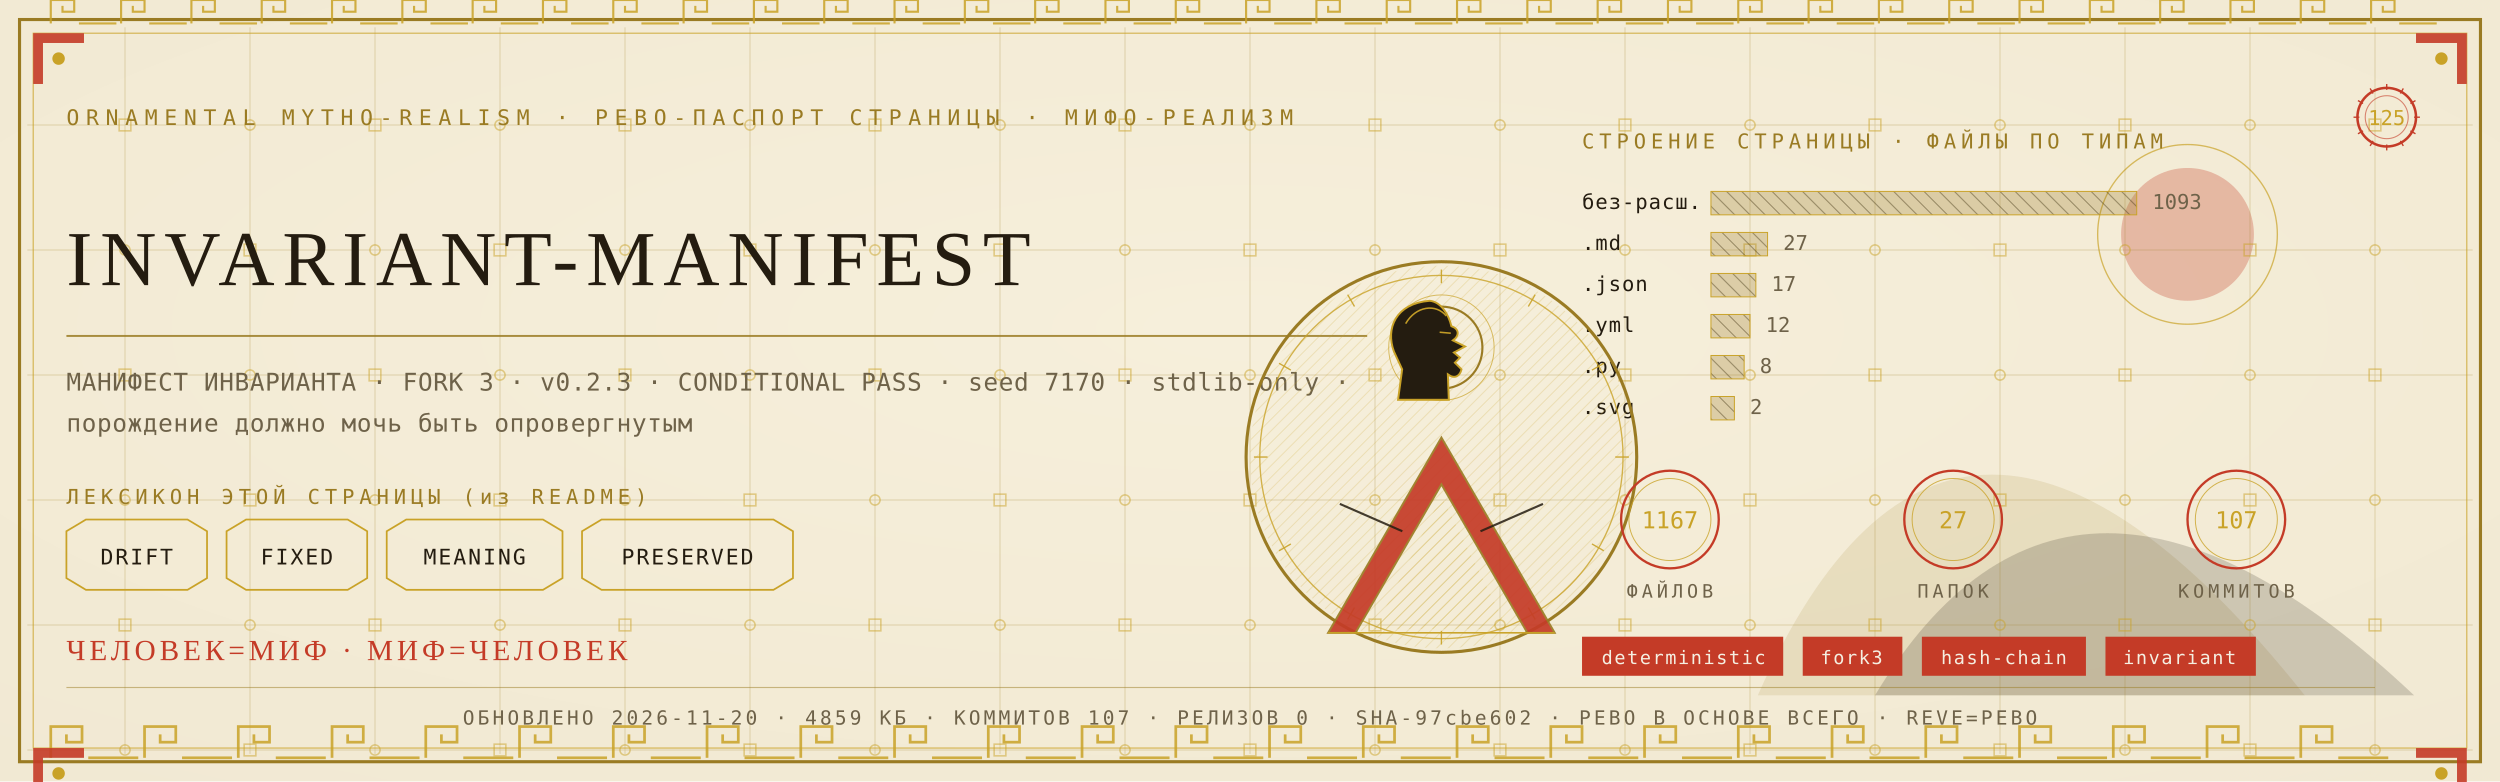
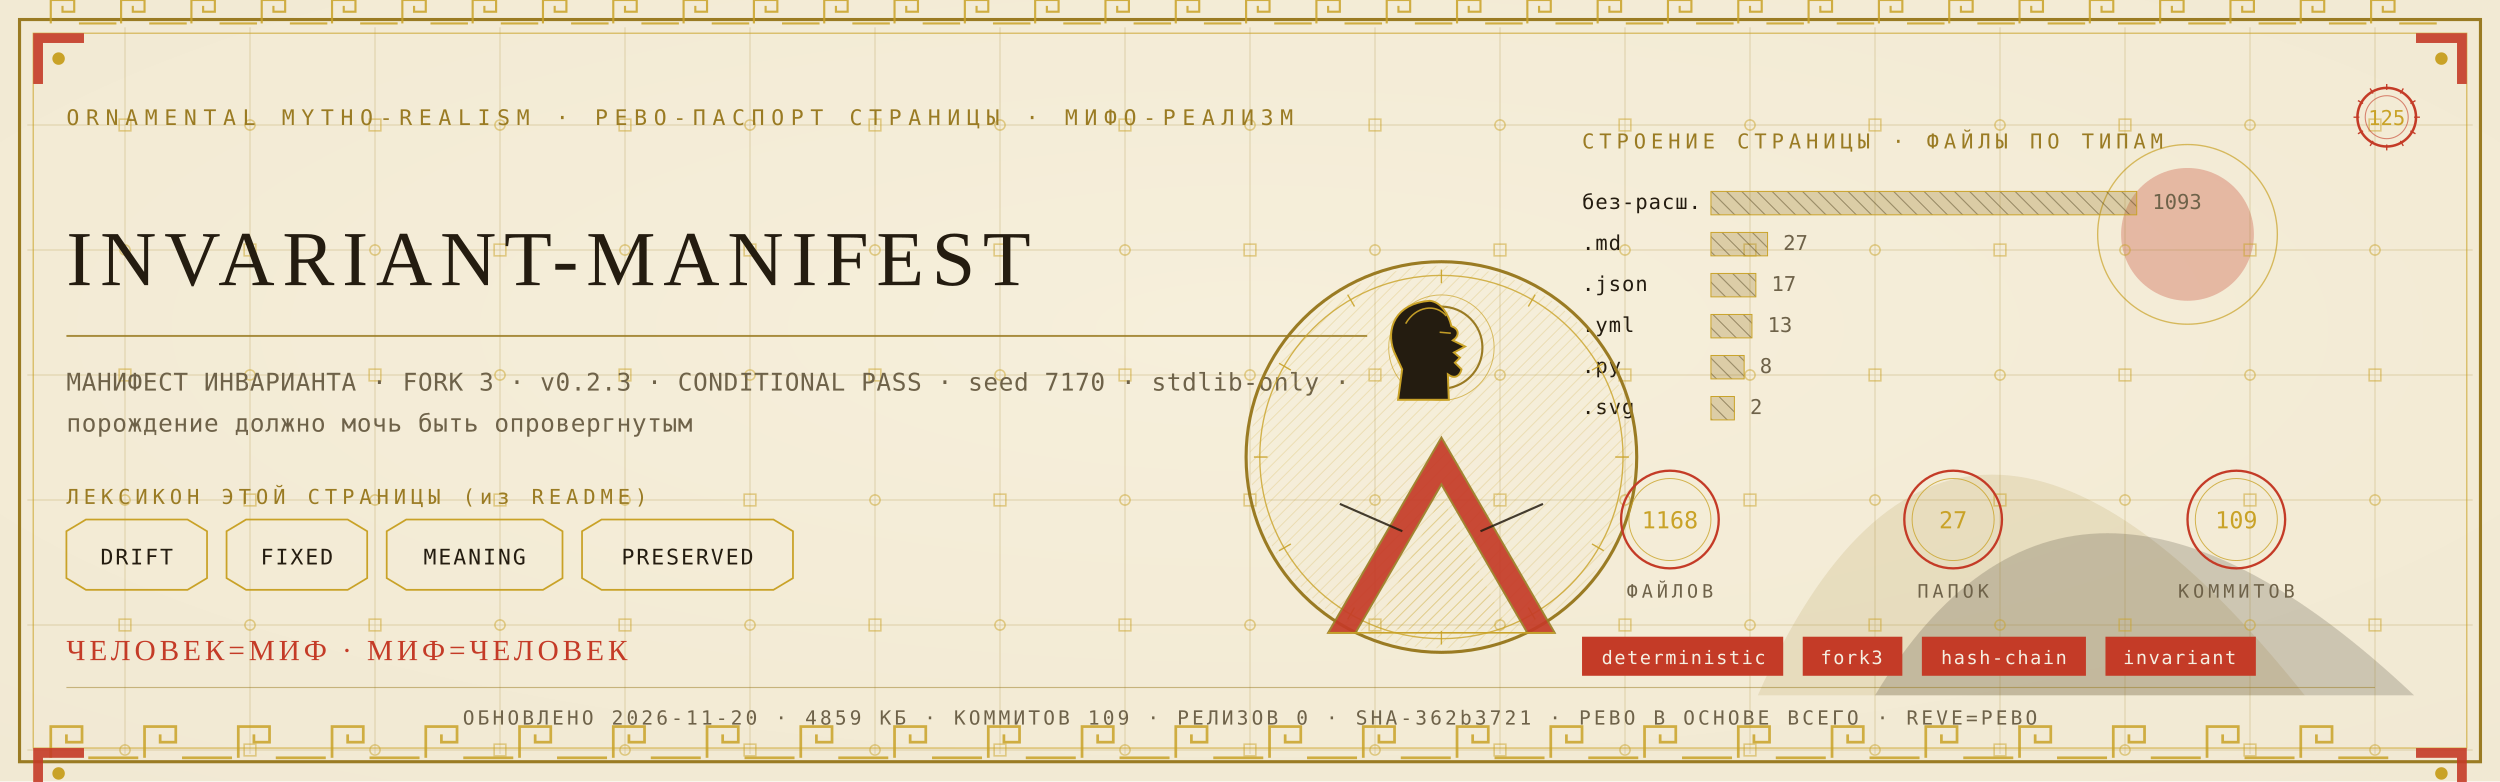
<svg xmlns="http://www.w3.org/2000/svg" viewBox="0 0 1280 400" width="1280" height="400">
  <defs>
    <radialGradient id="rp125" cx="0.5" cy="0.42" r="1.1">
      <stop offset="0" stop-color="#F6EFDC" />
      <stop offset="1" stop-color="#EFE6CF" />
    </radialGradient>
    <pattern id="hatchm" width="4.2" height="4.2" patternUnits="userSpaceOnUse" patternTransform="rotate(45)">
      <rect width="4.2" height="4.2" fill="none" />
      <line x1="0" y1="0" x2="0" y2="4.2" stroke="#C9A227" stroke-width="0.5" />
    </pattern>
    <pattern id="hatchv" width="5.5" height="5.5" patternUnits="userSpaceOnUse" patternTransform="rotate(-45)">
      <rect width="5.5" height="5.5" fill="none" />
      <line x1="0" y1="0" x2="0" y2="5.5" stroke="#241C10" stroke-width="0.5" />
    </pattern>
  </defs>
  <rect width="1280" height="400" fill="#EFE6CF" />
  <rect width="1280" height="400" fill="url(#rp125)" opacity="0.94" />
  <path d="M 900 356 Q 1000 130 1180 356 Z" fill="#9A7B23" opacity="0.14" />
  <path d="M 960 356 Q 1060 190 1236 356 Z" fill="#241C10" opacity="0.18" />
  <circle cx="1120" cy="120" r="34" fill="#C43B27" opacity="0.30" />
  <circle cx="1120" cy="120" r="46" fill="none" stroke="#C9A227" stroke-width="0.7" opacity="0.7" />
  <g stroke="#9A7B23" stroke-width="0.45" opacity="0.30">
    <line x1="64" y1="14" x2="64" y2="386" />
    <line x1="128" y1="14" x2="128" y2="386" />
    <line x1="192" y1="14" x2="192" y2="386" />
    <line x1="256" y1="14" x2="256" y2="386" />
    <line x1="320" y1="14" x2="320" y2="386" />
    <line x1="384" y1="14" x2="384" y2="386" />
    <line x1="448" y1="14" x2="448" y2="386" />
    <line x1="512" y1="14" x2="512" y2="386" />
    <line x1="576" y1="14" x2="576" y2="386" />
    <line x1="640" y1="14" x2="640" y2="386" />
    <line x1="704" y1="14" x2="704" y2="386" />
    <line x1="768" y1="14" x2="768" y2="386" />
    <line x1="832" y1="14" x2="832" y2="386" />
    <line x1="896" y1="14" x2="896" y2="386" />
    <line x1="960" y1="14" x2="960" y2="386" />
    <line x1="1024" y1="14" x2="1024" y2="386" />
    <line x1="1088" y1="14" x2="1088" y2="386" />
    <line x1="1152" y1="14" x2="1152" y2="386" />
    <line x1="1216" y1="14" x2="1216" y2="386" />
    <line x1="14" y1="64" x2="1266" y2="64" />
    <line x1="14" y1="128" x2="1266" y2="128" />
    <line x1="14" y1="192" x2="1266" y2="192" />
    <line x1="14" y1="256" x2="1266" y2="256" />
    <line x1="14" y1="320" x2="1266" y2="320" />
    <line x1="14" y1="384" x2="1266" y2="384" />
  </g>
  <g fill="none" stroke="#C9A227" stroke-width="0.8" opacity="0.5">
    <rect x="61" y="61" width="6" height="6" />
    <circle cx="64" cy="128" r="2.6" />
    <rect x="61" y="189" width="6" height="6" />
    <circle cx="64" cy="256" r="2.6" />
    <rect x="61" y="317" width="6" height="6" />
    <circle cx="64" cy="384" r="2.6" />
    <circle cx="128" cy="64" r="2.6" />
    <rect x="125" y="125" width="6" height="6" />
    <circle cx="128" cy="192" r="2.6" />
    <rect x="125" y="253" width="6" height="6" />
    <circle cx="128" cy="320" r="2.6" />
    <rect x="125" y="381" width="6" height="6" />
    <rect x="189" y="61" width="6" height="6" />
    <circle cx="192" cy="128" r="2.6" />
    <rect x="189" y="189" width="6" height="6" />
    <circle cx="192" cy="256" r="2.6" />
    <rect x="189" y="317" width="6" height="6" />
    <circle cx="192" cy="384" r="2.6" />
    <circle cx="256" cy="64" r="2.6" />
    <rect x="253" y="125" width="6" height="6" />
    <circle cx="256" cy="192" r="2.6" />
    <rect x="253" y="253" width="6" height="6" />
    <circle cx="256" cy="320" r="2.6" />
    <rect x="253" y="381" width="6" height="6" />
    <rect x="317" y="61" width="6" height="6" />
    <circle cx="320" cy="128" r="2.6" />
    <rect x="317" y="189" width="6" height="6" />
    <circle cx="320" cy="256" r="2.6" />
    <rect x="317" y="317" width="6" height="6" />
    <circle cx="320" cy="384" r="2.6" />
    <circle cx="384" cy="64" r="2.6" />
    <rect x="381" y="125" width="6" height="6" />
    <circle cx="384" cy="192" r="2.6" />
    <rect x="381" y="253" width="6" height="6" />
    <circle cx="384" cy="320" r="2.6" />
    <rect x="381" y="381" width="6" height="6" />
    <rect x="445" y="61" width="6" height="6" />
    <circle cx="448" cy="128" r="2.6" />
    <rect x="445" y="189" width="6" height="6" />
    <circle cx="448" cy="256" r="2.6" />
    <rect x="445" y="317" width="6" height="6" />
    <circle cx="448" cy="384" r="2.6" />
    <circle cx="512" cy="64" r="2.6" />
    <rect x="509" y="125" width="6" height="6" />
    <circle cx="512" cy="192" r="2.6" />
    <rect x="509" y="253" width="6" height="6" />
    <circle cx="512" cy="320" r="2.6" />
    <rect x="509" y="381" width="6" height="6" />
    <rect x="573" y="61" width="6" height="6" />
    <circle cx="576" cy="128" r="2.6" />
    <rect x="573" y="189" width="6" height="6" />
    <circle cx="576" cy="256" r="2.6" />
    <rect x="573" y="317" width="6" height="6" />
    <circle cx="576" cy="384" r="2.6" />
    <circle cx="640" cy="64" r="2.6" />
    <rect x="637" y="125" width="6" height="6" />
    <circle cx="640" cy="192" r="2.6" />
    <rect x="637" y="253" width="6" height="6" />
    <circle cx="640" cy="320" r="2.6" />
    <rect x="637" y="381" width="6" height="6" />
    <rect x="701" y="61" width="6" height="6" />
    <circle cx="704" cy="128" r="2.6" />
    <rect x="701" y="189" width="6" height="6" />
    <circle cx="704" cy="256" r="2.6" />
    <rect x="701" y="317" width="6" height="6" />
    <circle cx="704" cy="384" r="2.6" />
    <circle cx="768" cy="64" r="2.6" />
    <rect x="765" y="125" width="6" height="6" />
    <circle cx="768" cy="192" r="2.6" />
    <rect x="765" y="253" width="6" height="6" />
    <circle cx="768" cy="320" r="2.6" />
    <rect x="765" y="381" width="6" height="6" />
    <rect x="829" y="61" width="6" height="6" />
    <circle cx="832" cy="128" r="2.6" />
    <rect x="829" y="189" width="6" height="6" />
    <circle cx="832" cy="256" r="2.6" />
    <rect x="829" y="317" width="6" height="6" />
    <circle cx="832" cy="384" r="2.6" />
    <circle cx="896" cy="64" r="2.6" />
    <rect x="893" y="125" width="6" height="6" />
    <circle cx="896" cy="192" r="2.6" />
    <rect x="893" y="253" width="6" height="6" />
    <circle cx="896" cy="320" r="2.6" />
    <rect x="893" y="381" width="6" height="6" />
    <rect x="957" y="61" width="6" height="6" />
    <circle cx="960" cy="128" r="2.6" />
    <rect x="957" y="189" width="6" height="6" />
    <circle cx="960" cy="256" r="2.6" />
    <rect x="957" y="317" width="6" height="6" />
    <circle cx="960" cy="384" r="2.6" />
    <circle cx="1024" cy="64" r="2.6" />
    <rect x="1021" y="125" width="6" height="6" />
    <circle cx="1024" cy="192" r="2.6" />
    <rect x="1021" y="253" width="6" height="6" />
    <circle cx="1024" cy="320" r="2.6" />
    <rect x="1021" y="381" width="6" height="6" />
    <rect x="1085" y="61" width="6" height="6" />
    <circle cx="1088" cy="128" r="2.6" />
    <rect x="1085" y="189" width="6" height="6" />
    <circle cx="1088" cy="256" r="2.6" />
    <rect x="1085" y="317" width="6" height="6" />
    <circle cx="1088" cy="384" r="2.6" />
    <circle cx="1152" cy="64" r="2.6" />
    <rect x="1149" y="125" width="6" height="6" />
    <circle cx="1152" cy="192" r="2.6" />
    <rect x="1149" y="253" width="6" height="6" />
    <circle cx="1152" cy="320" r="2.6" />
    <rect x="1149" y="381" width="6" height="6" />
    <rect x="1213" y="61" width="6" height="6" />
    <circle cx="1216" cy="128" r="2.6" />
    <rect x="1213" y="189" width="6" height="6" />
    <circle cx="1216" cy="256" r="2.6" />
    <rect x="1213" y="317" width="6" height="6" />
    <circle cx="1216" cy="384" r="2.6" />
  </g>
  <rect x="10" y="10" width="1260" height="380" fill="none" stroke="#9A7B23" stroke-width="1.6" />
  <rect x="17" y="17" width="1246" height="366" fill="none" stroke="#C9A227" stroke-width="0.6" opacity="0.75" />
  <g fill="none" stroke="#C9A227" stroke-width="1.4" opacity="0.85">
    <path d="M 26 388 L 26 372 L 42 372 L 42 380.0 L 34.0 380.0 L 34.0 376.0" />
    <line x1="45.2" y1="388" x2="70.8" y2="388" />
    <path d="M 74 388 L 74 372 L 90 372 L 90 380.0 L 82.0 380.0 L 82.0 376.0" />
    <line x1="93.2" y1="388" x2="118.8" y2="388" />
    <path d="M 122 388 L 122 372 L 138 372 L 138 380.0 L 130.0 380.0 L 130.0 376.0" />
    <line x1="141.2" y1="388" x2="166.8" y2="388" />
    <path d="M 170 388 L 170 372 L 186 372 L 186 380.0 L 178.0 380.0 L 178.0 376.0" />
    <line x1="189.2" y1="388" x2="214.8" y2="388" />
    <path d="M 218 388 L 218 372 L 234 372 L 234 380.0 L 226.0 380.0 L 226.0 376.0" />
    <line x1="237.2" y1="388" x2="262.8" y2="388" />
    <path d="M 266 388 L 266 372 L 282 372 L 282 380.0 L 274.0 380.0 L 274.0 376.0" />
    <line x1="285.2" y1="388" x2="310.8" y2="388" />
    <path d="M 314 388 L 314 372 L 330 372 L 330 380.0 L 322.0 380.0 L 322.0 376.0" />
    <line x1="333.2" y1="388" x2="358.8" y2="388" />
    <path d="M 362 388 L 362 372 L 378 372 L 378 380.0 L 370.0 380.0 L 370.0 376.0" />
    <line x1="381.2" y1="388" x2="406.8" y2="388" />
    <path d="M 410 388 L 410 372 L 426 372 L 426 380.0 L 418.0 380.0 L 418.0 376.0" />
    <line x1="429.2" y1="388" x2="454.8" y2="388" />
    <path d="M 458 388 L 458 372 L 474 372 L 474 380.0 L 466.0 380.0 L 466.0 376.0" />
    <line x1="477.2" y1="388" x2="502.8" y2="388" />
    <path d="M 506 388 L 506 372 L 522 372 L 522 380.0 L 514.0 380.0 L 514.0 376.0" />
    <line x1="525.2" y1="388" x2="550.8" y2="388" />
    <path d="M 554 388 L 554 372 L 570 372 L 570 380.0 L 562.0 380.0 L 562.0 376.0" />
    <line x1="573.2" y1="388" x2="598.8" y2="388" />
    <path d="M 602 388 L 602 372 L 618 372 L 618 380.0 L 610.0 380.0 L 610.0 376.0" />
    <line x1="621.2" y1="388" x2="646.8" y2="388" />
    <path d="M 650 388 L 650 372 L 666 372 L 666 380.0 L 658.0 380.0 L 658.0 376.0" />
    <line x1="669.2" y1="388" x2="694.8" y2="388" />
    <path d="M 698 388 L 698 372 L 714 372 L 714 380.0 L 706.0 380.0 L 706.0 376.0" />
    <line x1="717.2" y1="388" x2="742.8" y2="388" />
    <path d="M 746 388 L 746 372 L 762 372 L 762 380.0 L 754.0 380.0 L 754.0 376.0" />
    <line x1="765.2" y1="388" x2="790.8" y2="388" />
    <path d="M 794 388 L 794 372 L 810 372 L 810 380.0 L 802.0 380.0 L 802.0 376.0" />
    <line x1="813.2" y1="388" x2="838.8" y2="388" />
    <path d="M 842 388 L 842 372 L 858 372 L 858 380.0 L 850.0 380.0 L 850.0 376.0" />
    <line x1="861.2" y1="388" x2="886.8" y2="388" />
    <path d="M 890 388 L 890 372 L 906 372 L 906 380.0 L 898.0 380.0 L 898.0 376.0" />
    <line x1="909.2" y1="388" x2="934.8" y2="388" />
    <path d="M 938 388 L 938 372 L 954 372 L 954 380.0 L 946.0 380.0 L 946.0 376.0" />
    <line x1="957.2" y1="388" x2="982.8" y2="388" />
    <path d="M 986 388 L 986 372 L 1002 372 L 1002 380.0 L 994.0 380.0 L 994.0 376.0" />
    <line x1="1005.2" y1="388" x2="1030.8" y2="388" />
    <path d="M 1034 388 L 1034 372 L 1050 372 L 1050 380.0 L 1042.0 380.0 L 1042.0 376.0" />
    <line x1="1053.2" y1="388" x2="1078.8" y2="388" />
    <path d="M 1082 388 L 1082 372 L 1098 372 L 1098 380.0 L 1090.0 380.0 L 1090.0 376.0" />
    <line x1="1101.2" y1="388" x2="1126.8" y2="388" />
    <path d="M 1130 388 L 1130 372 L 1146 372 L 1146 380.0 L 1138.0 380.0 L 1138.0 376.0" />
    <line x1="1149.2" y1="388" x2="1174.8" y2="388" />
    <path d="M 1178 388 L 1178 372 L 1194 372 L 1194 380.0 L 1186.0 380.0 L 1186.0 376.0" />
    <line x1="1197.2" y1="388" x2="1222.8" y2="388" />
  </g>
  <g fill="none" stroke="#C9A227" stroke-width="1.1" opacity="0.85">
    <path d="M 26 12 L 26 0 L 38 0 L 38 6.0 L 32.0 6.0 L 32.0 3.0" />
    <line x1="40.4" y1="12" x2="59.6" y2="12" />
    <path d="M 62 12 L 62 0 L 74 0 L 74 6.0 L 68.0 6.0 L 68.0 3.0" />
    <line x1="76.4" y1="12" x2="95.6" y2="12" />
    <path d="M 98 12 L 98 0 L 110 0 L 110 6.0 L 104.0 6.0 L 104.0 3.0" />
    <line x1="112.4" y1="12" x2="131.6" y2="12" />
    <path d="M 134 12 L 134 0 L 146 0 L 146 6.0 L 140.0 6.0 L 140.0 3.0" />
    <line x1="148.4" y1="12" x2="167.6" y2="12" />
    <path d="M 170 12 L 170 0 L 182 0 L 182 6.0 L 176.0 6.0 L 176.0 3.0" />
    <line x1="184.4" y1="12" x2="203.6" y2="12" />
    <path d="M 206 12 L 206 0 L 218 0 L 218 6.0 L 212.0 6.0 L 212.0 3.0" />
    <line x1="220.4" y1="12" x2="239.6" y2="12" />
    <path d="M 242 12 L 242 0 L 254 0 L 254 6.0 L 248.0 6.0 L 248.0 3.0" />
    <line x1="256.4" y1="12" x2="275.6" y2="12" />
    <path d="M 278 12 L 278 0 L 290 0 L 290 6.0 L 284.0 6.0 L 284.0 3.0" />
    <line x1="292.4" y1="12" x2="311.6" y2="12" />
    <path d="M 314 12 L 314 0 L 326 0 L 326 6.0 L 320.0 6.0 L 320.0 3.0" />
    <line x1="328.4" y1="12" x2="347.6" y2="12" />
    <path d="M 350 12 L 350 0 L 362 0 L 362 6.0 L 356.0 6.0 L 356.0 3.0" />
    <line x1="364.4" y1="12" x2="383.6" y2="12" />
    <path d="M 386 12 L 386 0 L 398 0 L 398 6.0 L 392.0 6.0 L 392.0 3.0" />
    <line x1="400.4" y1="12" x2="419.6" y2="12" />
    <path d="M 422 12 L 422 0 L 434 0 L 434 6.0 L 428.0 6.0 L 428.0 3.0" />
    <line x1="436.4" y1="12" x2="455.6" y2="12" />
    <path d="M 458 12 L 458 0 L 470 0 L 470 6.0 L 464.0 6.0 L 464.0 3.0" />
    <line x1="472.4" y1="12" x2="491.6" y2="12" />
    <path d="M 494 12 L 494 0 L 506 0 L 506 6.0 L 500.0 6.0 L 500.0 3.0" />
    <line x1="508.4" y1="12" x2="527.6" y2="12" />
    <path d="M 530 12 L 530 0 L 542 0 L 542 6.0 L 536.0 6.0 L 536.0 3.0" />
    <line x1="544.4" y1="12" x2="563.6" y2="12" />
    <path d="M 566 12 L 566 0 L 578 0 L 578 6.0 L 572.0 6.0 L 572.0 3.0" />
    <line x1="580.4" y1="12" x2="599.6" y2="12" />
    <path d="M 602 12 L 602 0 L 614 0 L 614 6.0 L 608.0 6.0 L 608.0 3.0" />
    <line x1="616.4" y1="12" x2="635.6" y2="12" />
    <path d="M 638 12 L 638 0 L 650 0 L 650 6.0 L 644.0 6.0 L 644.0 3.0" />
    <line x1="652.4" y1="12" x2="671.6" y2="12" />
    <path d="M 674 12 L 674 0 L 686 0 L 686 6.0 L 680.0 6.0 L 680.0 3.0" />
    <line x1="688.4" y1="12" x2="707.6" y2="12" />
    <path d="M 710 12 L 710 0 L 722 0 L 722 6.0 L 716.0 6.0 L 716.0 3.0" />
    <line x1="724.4" y1="12" x2="743.6" y2="12" />
    <path d="M 746 12 L 746 0 L 758 0 L 758 6.0 L 752.0 6.0 L 752.0 3.0" />
    <line x1="760.4" y1="12" x2="779.6" y2="12" />
    <path d="M 782 12 L 782 0 L 794 0 L 794 6.0 L 788.0 6.0 L 788.0 3.0" />
    <line x1="796.4" y1="12" x2="815.6" y2="12" />
    <path d="M 818 12 L 818 0 L 830 0 L 830 6.0 L 824.0 6.0 L 824.0 3.0" />
    <line x1="832.4" y1="12" x2="851.6" y2="12" />
    <path d="M 854 12 L 854 0 L 866 0 L 866 6.0 L 860.0 6.0 L 860.0 3.0" />
    <line x1="868.4" y1="12" x2="887.6" y2="12" />
    <path d="M 890 12 L 890 0 L 902 0 L 902 6.0 L 896.0 6.0 L 896.0 3.0" />
    <line x1="904.4" y1="12" x2="923.6" y2="12" />
    <path d="M 926 12 L 926 0 L 938 0 L 938 6.0 L 932.0 6.0 L 932.0 3.0" />
    <line x1="940.4" y1="12" x2="959.6" y2="12" />
    <path d="M 962 12 L 962 0 L 974 0 L 974 6.0 L 968.0 6.0 L 968.0 3.0" />
    <line x1="976.4" y1="12" x2="995.6" y2="12" />
    <path d="M 998 12 L 998 0 L 1010 0 L 1010 6.0 L 1004.0 6.0 L 1004.0 3.0" />
    <line x1="1012.4" y1="12" x2="1031.6" y2="12" />
    <path d="M 1034 12 L 1034 0 L 1046 0 L 1046 6.0 L 1040.0 6.0 L 1040.0 3.0" />
    <line x1="1048.4" y1="12" x2="1067.6" y2="12" />
    <path d="M 1070 12 L 1070 0 L 1082 0 L 1082 6.0 L 1076.0 6.0 L 1076.0 3.0" />
    <line x1="1084.4" y1="12" x2="1103.6" y2="12" />
    <path d="M 1106 12 L 1106 0 L 1118 0 L 1118 6.0 L 1112.0 6.0 L 1112.0 3.0" />
    <line x1="1120.4" y1="12" x2="1139.6" y2="12" />
    <path d="M 1142 12 L 1142 0 L 1154 0 L 1154 6.0 L 1148.0 6.0 L 1148.0 3.0" />
    <line x1="1156.4" y1="12" x2="1175.6" y2="12" />
    <path d="M 1178 12 L 1178 0 L 1190 0 L 1190 6.0 L 1184.0 6.0 L 1184.0 3.0" />
    <line x1="1192.4" y1="12" x2="1211.6" y2="12" />
    <path d="M 1214 12 L 1214 0 L 1226 0 L 1226 6.0 L 1220.0 6.0 L 1220.0 3.0" />
    <line x1="1228.4" y1="12" x2="1247.6" y2="12" />
  </g>
  <g transform="translate(17,17) scale(1,1)">
    <path d="M 0 0 L 26 0 L 26 5 L 5 5 L 5 26 L 0 26 Z" fill="#C43B27" opacity="0.9" />
    <circle cx="13" cy="13" r="3.2" fill="#C9A227" />
  </g>
  <g transform="translate(1263,17) scale(-1,1)">
    <path d="M 0 0 L 26 0 L 26 5 L 5 5 L 5 26 L 0 26 Z" fill="#C43B27" opacity="0.9" />
    <circle cx="13" cy="13" r="3.2" fill="#C9A227" />
  </g>
  <g transform="translate(17,383) scale(1,1)">
    <path d="M 0 0 L 26 0 L 26 5 L 5 5 L 5 26 L 0 26 Z" fill="#C43B27" opacity="0.9" />
    <circle cx="13" cy="13" r="3.2" fill="#C9A227" />
  </g>
  <g transform="translate(1263,383) scale(-1,1)">
    <path d="M 0 0 L 26 0 L 26 5 L 5 5 L 5 26 L 0 26 Z" fill="#C43B27" opacity="0.9" />
    <circle cx="13" cy="13" r="3.2" fill="#C9A227" />
  </g>
  <text x="34" y="64" font-family="'Cascadia Mono', ui-monospace, Consolas, monospace" font-size="11" fill="#9A7B23" letter-spacing="3.4">ORNAMENTAL MYTHO-REALISM · РЕВО-ПАСПОРТ СТРАНИЦЫ · МИФО-РЕАЛИЗМ</text>
  <g transform="translate(1222,60)">
    <circle r="15" fill="none" stroke="#C43B27" stroke-width="1.3" />
    <circle r="11" fill="none" stroke="#C43B27" stroke-width="0.55" opacity="0.6" />
    <text y="4" text-anchor="middle" font-family="'Cascadia Mono', ui-monospace, Consolas, monospace" font-size="10.5" fill="#C9A227">125</text>
    <g stroke="#C43B27" stroke-width="0.7">
      <line x1="0" y1="-17" x2="0" y2="-14" transform="rotate(0)" />
      <line x1="0" y1="-17" x2="0" y2="-14" transform="rotate(30)" />
      <line x1="0" y1="-17" x2="0" y2="-14" transform="rotate(60)" />
      <line x1="0" y1="-17" x2="0" y2="-14" transform="rotate(90)" />
      <line x1="0" y1="-17" x2="0" y2="-14" transform="rotate(120)" />
      <line x1="0" y1="-17" x2="0" y2="-14" transform="rotate(150)" />
      <line x1="0" y1="-17" x2="0" y2="-14" transform="rotate(180)" />
      <line x1="0" y1="-17" x2="0" y2="-14" transform="rotate(210)" />
      <line x1="0" y1="-17" x2="0" y2="-14" transform="rotate(240)" />
      <line x1="0" y1="-17" x2="0" y2="-14" transform="rotate(270)" />
      <line x1="0" y1="-17" x2="0" y2="-14" transform="rotate(300)" />
      <line x1="0" y1="-17" x2="0" y2="-14" transform="rotate(330)" />
    </g>
  </g>
  <text x="34" y="146" font-family="Georgia, 'Times New Roman', serif" font-size="39.9" fill="#241C10" letter-spacing="4">INVARIANT-MANIFEST</text>
  <line x1="34" y1="172" x2="700" y2="172" stroke="#9A7B23" stroke-width="1" opacity="0.85" />
  <text x="34" y="200" font-family="'Cascadia Mono', ui-monospace, Consolas, monospace" font-size="12.5" fill="#6E6249" letter-spacing="0.3">МАНИФЕСТ ИНВАРИАНТА · FORK 3 · v0.2.3 · CONDITIONAL PASS · seed 7170 · stdlib-only ·</text>
  <text x="34" y="221" font-family="'Cascadia Mono', ui-monospace, Consolas, monospace" font-size="12.5" fill="#6E6249" letter-spacing="0.3">порождение должно мочь быть опровергнутым</text>
  <text x="34" y="258" font-family="'Cascadia Mono', ui-monospace, Consolas, monospace" font-size="10.5" fill="#9A7B23" letter-spacing="2.5">ЛЕКСИКОН ЭТОЙ СТРАНИЦЫ (из README)</text>
  <path d="M 34 272 L 44 266 L 96 266 L 106 272 L 106 296 L 96 302 L 44 302 L 34 296 Z" fill="none" stroke="#C9A227" stroke-width="0.9" />
  <text x="70" y="289" text-anchor="middle" font-family="'Cascadia Mono', ui-monospace, Consolas, monospace" font-size="11" fill="#241C10" letter-spacing="1">DRIFT</text>
  <path d="M 116 272 L 126 266 L 178 266 L 188 272 L 188 296 L 178 302 L 126 302 L 116 296 Z" fill="none" stroke="#C9A227" stroke-width="0.9" />
  <text x="152" y="289" text-anchor="middle" font-family="'Cascadia Mono', ui-monospace, Consolas, monospace" font-size="11" fill="#241C10" letter-spacing="1">FIXED</text>
  <path d="M 198 272 L 208 266 L 278 266 L 288 272 L 288 296 L 278 302 L 208 302 L 198 296 Z" fill="none" stroke="#C9A227" stroke-width="0.9" />
  <text x="243" y="289" text-anchor="middle" font-family="'Cascadia Mono', ui-monospace, Consolas, monospace" font-size="11" fill="#241C10" letter-spacing="1">MEANING</text>
  <path d="M 298 272 L 308 266 L 396 266 L 406 272 L 406 296 L 396 302 L 308 302 L 298 296 Z" fill="none" stroke="#C9A227" stroke-width="0.9" />
  <text x="352" y="289" text-anchor="middle" font-family="'Cascadia Mono', ui-monospace, Consolas, monospace" font-size="11" fill="#241C10" letter-spacing="1">PRESERVED</text>
  <text x="810" y="76" font-family="'Cascadia Mono', ui-monospace, Consolas, monospace" font-size="10.5" fill="#9A7B23" letter-spacing="2.5">СТРОЕНИЕ СТРАНИЦЫ · ФАЙЛЫ ПО ТИПАМ</text>
  <text x="810" y="107" font-family="'Cascadia Mono', ui-monospace, Consolas, monospace" font-size="10.5" fill="#241C10" letter-spacing="0.5">без-расш.</text>
  <rect x="876" y="98" width="218" height="12" fill="url(#hatchv)" opacity="0.9" />
  <rect x="876" y="98" width="218" height="12" fill="#9A7B23" opacity="0.28" />
  <rect x="876" y="98" width="218" height="12" fill="none" stroke="#C9A227" stroke-width="0.5" />
  <text x="1102" y="107" font-family="'Cascadia Mono', ui-monospace, Consolas, monospace" font-size="10.5" fill="#6E6249">1093</text>
  <text x="810" y="128" font-family="'Cascadia Mono', ui-monospace, Consolas, monospace" font-size="10.5" fill="#241C10" letter-spacing="0.5">.md</text>
  <rect x="876" y="119" width="29" height="12" fill="url(#hatchv)" opacity="0.9" />
  <rect x="876" y="119" width="29" height="12" fill="#9A7B23" opacity="0.28" />
  <rect x="876" y="119" width="29" height="12" fill="none" stroke="#C9A227" stroke-width="0.5" />
  <text x="913" y="128" font-family="'Cascadia Mono', ui-monospace, Consolas, monospace" font-size="10.5" fill="#6E6249">27</text>
  <text x="810" y="149" font-family="'Cascadia Mono', ui-monospace, Consolas, monospace" font-size="10.5" fill="#241C10" letter-spacing="0.5">.json</text>
  <rect x="876" y="140" width="23" height="12" fill="url(#hatchv)" opacity="0.9" />
  <rect x="876" y="140" width="23" height="12" fill="#9A7B23" opacity="0.28" />
  <rect x="876" y="140" width="23" height="12" fill="none" stroke="#C9A227" stroke-width="0.5" />
  <text x="907" y="149" font-family="'Cascadia Mono', ui-monospace, Consolas, monospace" font-size="10.5" fill="#6E6249">17</text>
  <text x="810" y="170" font-family="'Cascadia Mono', ui-monospace, Consolas, monospace" font-size="10.5" fill="#241C10" letter-spacing="0.5">.yml</text>
-   <rect x="876" y="161" width="20" height="12" fill="url(#hatchv)" opacity="0.9" />
-   <rect x="876" y="161" width="20" height="12" fill="#9A7B23" opacity="0.28" />
-   <rect x="876" y="161" width="20" height="12" fill="none" stroke="#C9A227" stroke-width="0.5" />
-   <text x="904" y="170" font-family="'Cascadia Mono', ui-monospace, Consolas, monospace" font-size="10.5" fill="#6E6249">12</text>
+   <rect x="876" y="161" width="21" height="12" fill="url(#hatchv)" opacity="0.9" />
+   <rect x="876" y="161" width="21" height="12" fill="#9A7B23" opacity="0.28" />
+   <rect x="876" y="161" width="21" height="12" fill="none" stroke="#C9A227" stroke-width="0.5" />
+   <text x="905" y="170" font-family="'Cascadia Mono', ui-monospace, Consolas, monospace" font-size="10.5" fill="#6E6249">13</text>
  <text x="810" y="191" font-family="'Cascadia Mono', ui-monospace, Consolas, monospace" font-size="10.5" fill="#241C10" letter-spacing="0.5">.py</text>
  <rect x="876" y="182" width="17" height="12" fill="url(#hatchv)" opacity="0.9" />
  <rect x="876" y="182" width="17" height="12" fill="#9A7B23" opacity="0.28" />
  <rect x="876" y="182" width="17" height="12" fill="none" stroke="#C9A227" stroke-width="0.5" />
  <text x="901" y="191" font-family="'Cascadia Mono', ui-monospace, Consolas, monospace" font-size="10.5" fill="#6E6249">8</text>
  <text x="810" y="212" font-family="'Cascadia Mono', ui-monospace, Consolas, monospace" font-size="10.5" fill="#241C10" letter-spacing="0.5">.svg</text>
  <rect x="876" y="203" width="12" height="12" fill="url(#hatchv)" opacity="0.9" />
  <rect x="876" y="203" width="12" height="12" fill="#9A7B23" opacity="0.28" />
  <rect x="876" y="203" width="12" height="12" fill="none" stroke="#C9A227" stroke-width="0.5" />
  <text x="896" y="212" font-family="'Cascadia Mono', ui-monospace, Consolas, monospace" font-size="10.5" fill="#6E6249">2</text>
  <g transform="translate(738,234)">
    <circle r="100" fill="none" stroke="#9A7B23" stroke-width="1.6" />
    <circle r="93" fill="none" stroke="#C9A227" stroke-width="0.7" opacity="0.8" />
    <circle r="98" fill="url(#hatchm)" opacity="0.4" />
    <g stroke="#C9A227" stroke-width="0.7" opacity="0.9">
      <line x1="0" y1="-96" x2="0" y2="-89" transform="rotate(0)" />
      <line x1="0" y1="-96" x2="0" y2="-89" transform="rotate(30)" />
      <line x1="0" y1="-96" x2="0" y2="-89" transform="rotate(60)" />
      <line x1="0" y1="-96" x2="0" y2="-89" transform="rotate(90)" />
      <line x1="0" y1="-96" x2="0" y2="-89" transform="rotate(120)" />
      <line x1="0" y1="-96" x2="0" y2="-89" transform="rotate(150)" />
      <line x1="0" y1="-96" x2="0" y2="-89" transform="rotate(180)" />
      <line x1="0" y1="-96" x2="0" y2="-89" transform="rotate(210)" />
      <line x1="0" y1="-96" x2="0" y2="-89" transform="rotate(240)" />
      <line x1="0" y1="-96" x2="0" y2="-89" transform="rotate(270)" />
      <line x1="0" y1="-96" x2="0" y2="-89" transform="rotate(300)" />
      <line x1="0" y1="-96" x2="0" y2="-89" transform="rotate(330)" />
    </g>
    <circle cy="-56" r="21" fill="none" stroke="#9A7B23" stroke-width="1.1" />
    <circle cy="-56" r="27" fill="none" stroke="#C9A227" stroke-width="0.5" opacity="0.7" />
    <path d="M -6.0 -80.0 C -23.5 -78.7 -28.7 -65.7 -24.3 -54.0 L -20.1 -44.9 L -22.2 -29.3 L 3.8 -29.3 L 3.3 -42.3 C 6.9 -39.7 9.5 -41.5 10.3 -44.9 L 6.9 -48.3 L 9.5 -50.9 L 6.4 -53.5 L 12.1 -56.6 L 5.9 -59.7 C 9.5 -62.3 9.0 -65.7 5.1 -67.0 C 3.8 -72.7 -0.1 -79.5 -6.0 -80.0 Z" fill="#241C10" stroke="#C9A227" stroke-width="1.0" />
    <g fill="none" stroke="#C9A227" stroke-width="0.8" opacity="0.95">
      <path d="M -18.3 -68.3 C -13.1 -77.4 -2.7 -78.7 2.5 -72.2" />
      <path d="M -0.9 -63.9 L 4.8 -63.4" />
    </g>
    <path d="M -58.0 90.0 L 0 -10.0 L 58.0 90.0 L 44.0 90.0 L 0 14.0 L -44.0 90.0 Z" fill="#C43B27" opacity="0.92" stroke="#9A7B23" stroke-width="1.0" />
    <path d="M -34.0 88.0 L 0 20.0 L 34.0 88.0" fill="url(#hatchm)" opacity="0.5" stroke="none" />
    <path d="M -58.0 90.0 L 58.0 90.0" fill="none" stroke="#C9A227" stroke-width="0.8" />
    <path d="M -52.0 24.0 L -20.0 38.0" fill="none" stroke="#241C10" stroke-width="1.1" opacity="0.85" />
    <path d="M 52.0 24.0 L 20.0 38.0" fill="none" stroke="#241C10" stroke-width="1.1" opacity="0.85" />
  </g>
  <g transform="translate(855,266)">
    <circle r="25" fill="none" stroke="#C43B27" stroke-width="1.2" />
    <circle r="21" fill="none" stroke="#C9A227" stroke-width="0.5" opacity="0.8" />
-     <text y="4.5" text-anchor="middle" font-family="'Cascadia Mono', ui-monospace, Consolas, monospace" font-size="12" fill="#C9A227">1167</text>
+     <text y="4.5" text-anchor="middle" font-family="'Cascadia Mono', ui-monospace, Consolas, monospace" font-size="12" fill="#C9A227">1168</text>
    <text y="40" text-anchor="middle" font-family="'Cascadia Mono', ui-monospace, Consolas, monospace" font-size="9.5" fill="#6E6249" letter-spacing="2">ФАЙЛОВ</text>
  </g>
  <g transform="translate(1000,266)">
    <circle r="25" fill="none" stroke="#C43B27" stroke-width="1.2" />
    <circle r="21" fill="none" stroke="#C9A227" stroke-width="0.5" opacity="0.8" />
    <text y="4.5" text-anchor="middle" font-family="'Cascadia Mono', ui-monospace, Consolas, monospace" font-size="12" fill="#C9A227">27</text>
    <text y="40" text-anchor="middle" font-family="'Cascadia Mono', ui-monospace, Consolas, monospace" font-size="9.5" fill="#6E6249" letter-spacing="2">ПАПОК</text>
  </g>
  <g transform="translate(1145,266)">
    <circle r="25" fill="none" stroke="#C43B27" stroke-width="1.2" />
    <circle r="21" fill="none" stroke="#C9A227" stroke-width="0.5" opacity="0.8" />
-     <text y="4.5" text-anchor="middle" font-family="'Cascadia Mono', ui-monospace, Consolas, monospace" font-size="12" fill="#C9A227">107</text>
+     <text y="4.5" text-anchor="middle" font-family="'Cascadia Mono', ui-monospace, Consolas, monospace" font-size="12" fill="#C9A227">109</text>
    <text y="40" text-anchor="middle" font-family="'Cascadia Mono', ui-monospace, Consolas, monospace" font-size="9.5" fill="#6E6249" letter-spacing="2">КОММИТОВ</text>
  </g>
  <rect x="810" y="326" rx="0" width="103" height="20" fill="#C43B27" />
  <text x="862" y="340" text-anchor="middle" font-family="'Cascadia Mono', ui-monospace, Consolas, monospace" font-size="9.5" fill="#F5EFE2" letter-spacing="0.8">deterministic</text>
  <rect x="923" y="326" rx="0" width="51" height="20" fill="#C43B27" />
  <text x="948" y="340" text-anchor="middle" font-family="'Cascadia Mono', ui-monospace, Consolas, monospace" font-size="9.5" fill="#F5EFE2" letter-spacing="0.8">fork3</text>
  <rect x="984" y="326" rx="0" width="84" height="20" fill="#C43B27" />
  <text x="1026" y="340" text-anchor="middle" font-family="'Cascadia Mono', ui-monospace, Consolas, monospace" font-size="9.5" fill="#F5EFE2" letter-spacing="0.8">hash-chain</text>
  <rect x="1078" y="326" rx="0" width="77" height="20" fill="#C43B27" />
  <text x="1116" y="340" text-anchor="middle" font-family="'Cascadia Mono', ui-monospace, Consolas, monospace" font-size="9.5" fill="#F5EFE2" letter-spacing="0.8">invariant</text>
  <text x="34" y="338" font-family="Georgia, 'Times New Roman', serif" font-size="15" fill="#C43B27" letter-spacing="2">ЧЕЛОВЕК=МИФ · МИФ=ЧЕЛОВЕК</text>
  <line x1="34" y1="352" x2="1216" y2="352" stroke="#9A7B23" stroke-width="0.6" opacity="0.5" />
-   <text x="640" y="371" text-anchor="middle" font-family="'Cascadia Mono', ui-monospace, Consolas, monospace" font-size="10" fill="#6E6249" letter-spacing="1.6">ОБНОВЛЕНО 2026-11-20 · 4859 КБ · КОММИТОВ 107 · РЕЛИЗОВ 0 · SHA-97cbe602 · РЕВО В ОСНОВЕ ВСЕГО · REVE=РЕВО</text>
+   <text x="640" y="371" text-anchor="middle" font-family="'Cascadia Mono', ui-monospace, Consolas, monospace" font-size="10" fill="#6E6249" letter-spacing="1.6">ОБНОВЛЕНО 2026-11-20 · 4859 КБ · КОММИТОВ 109 · РЕЛИЗОВ 0 · SHA-362b3721 · РЕВО В ОСНОВЕ ВСЕГО · REVE=РЕВО</text>
</svg>
